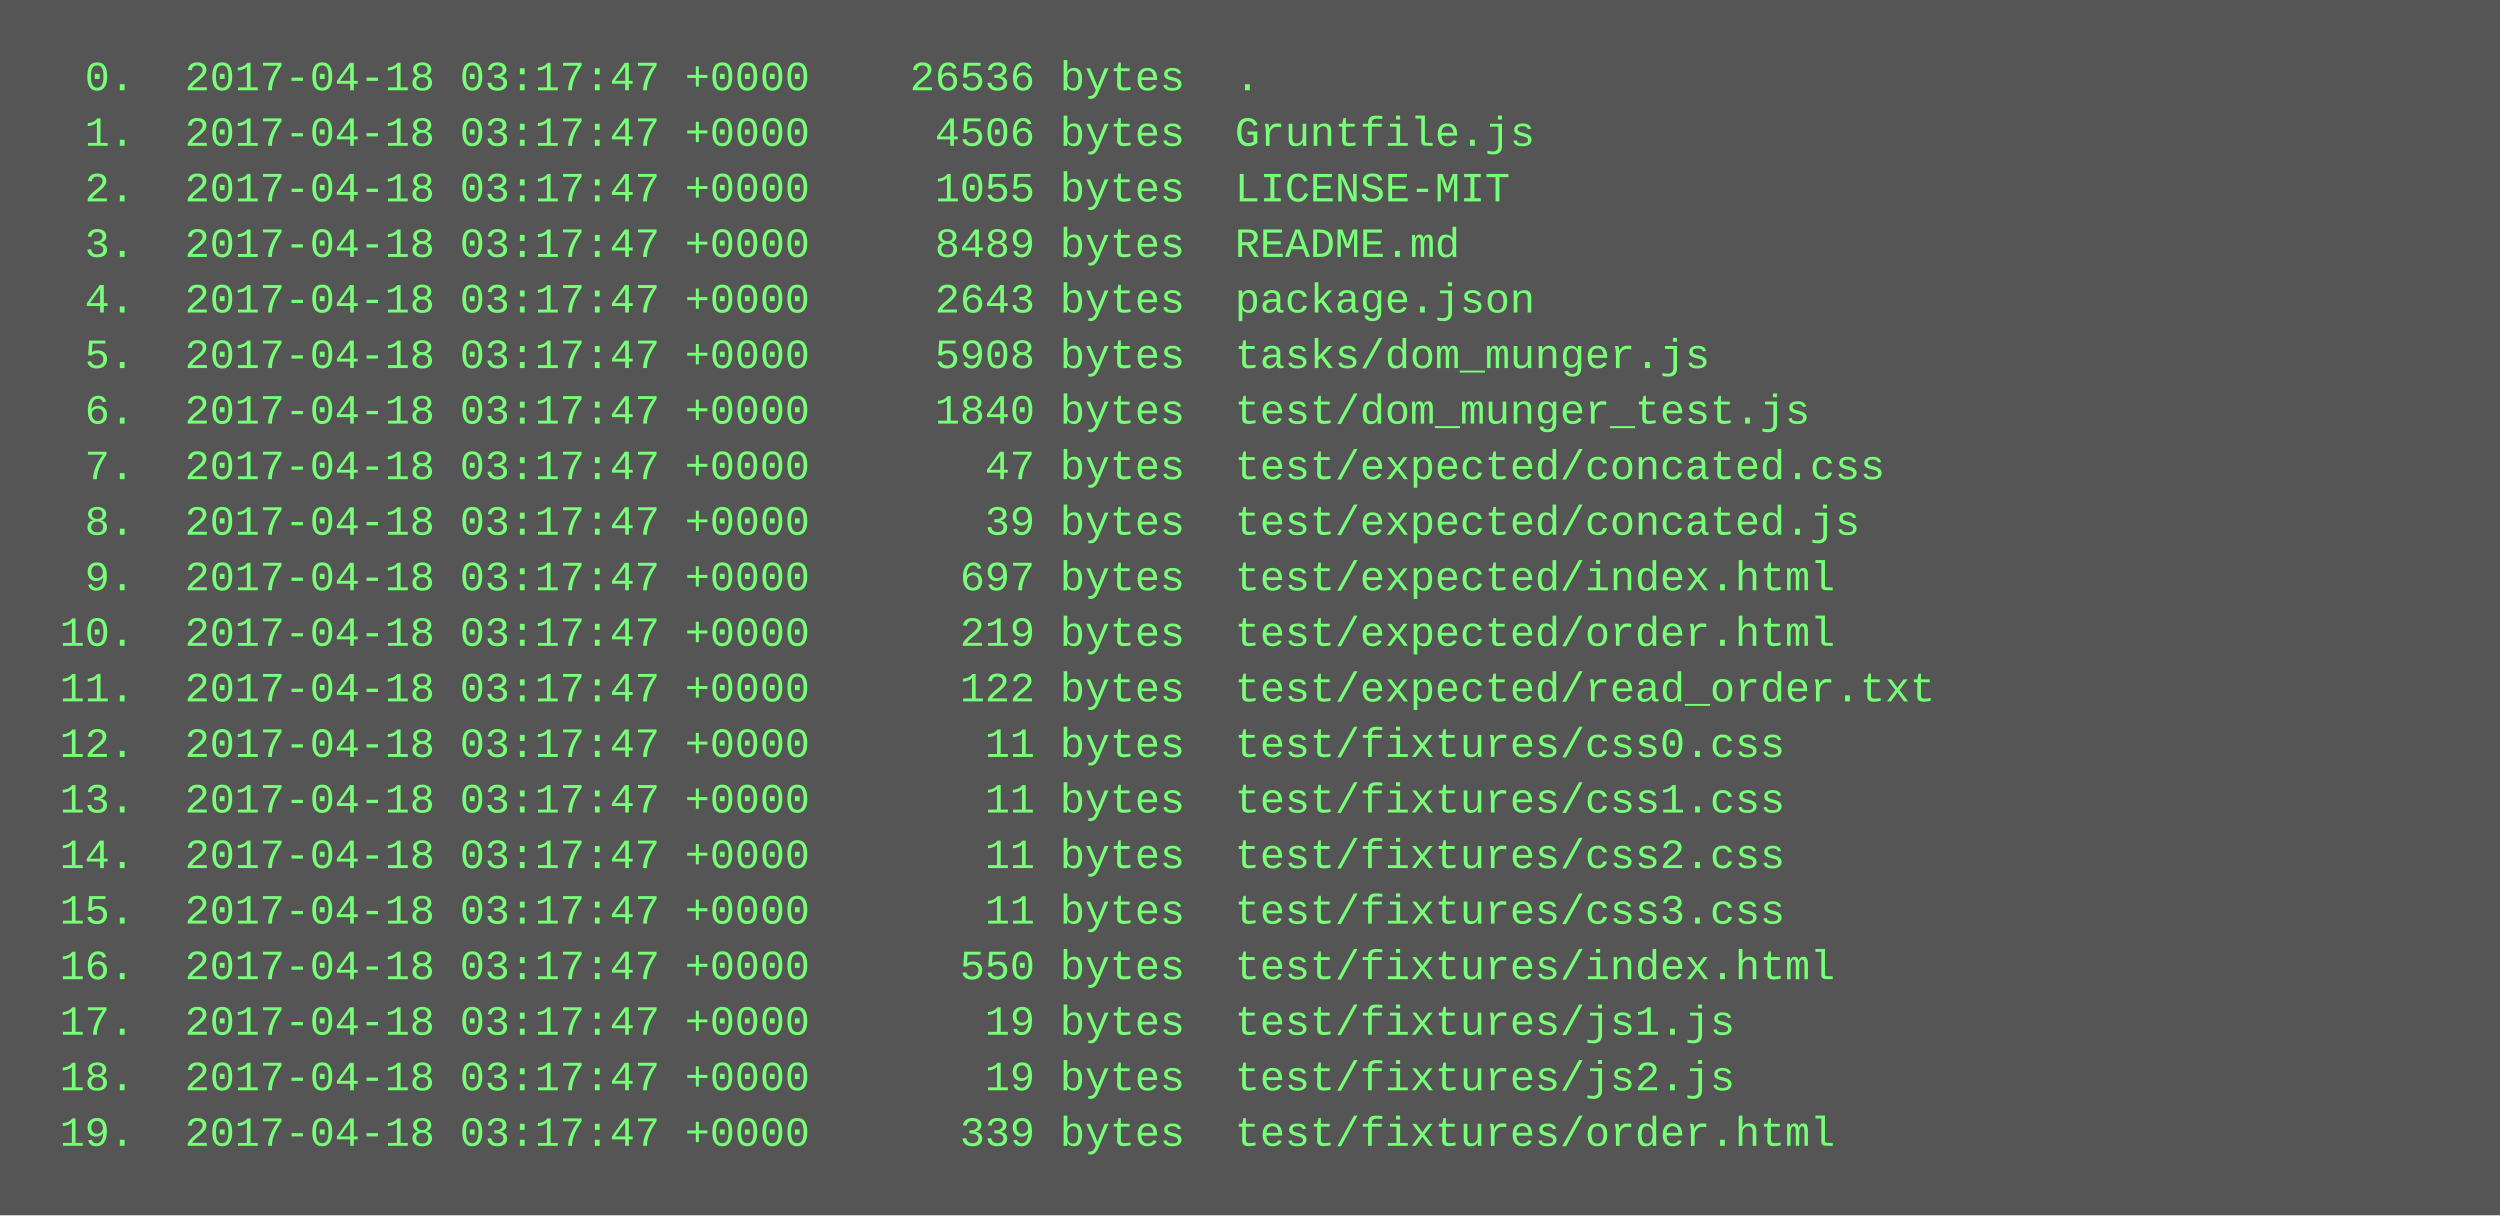
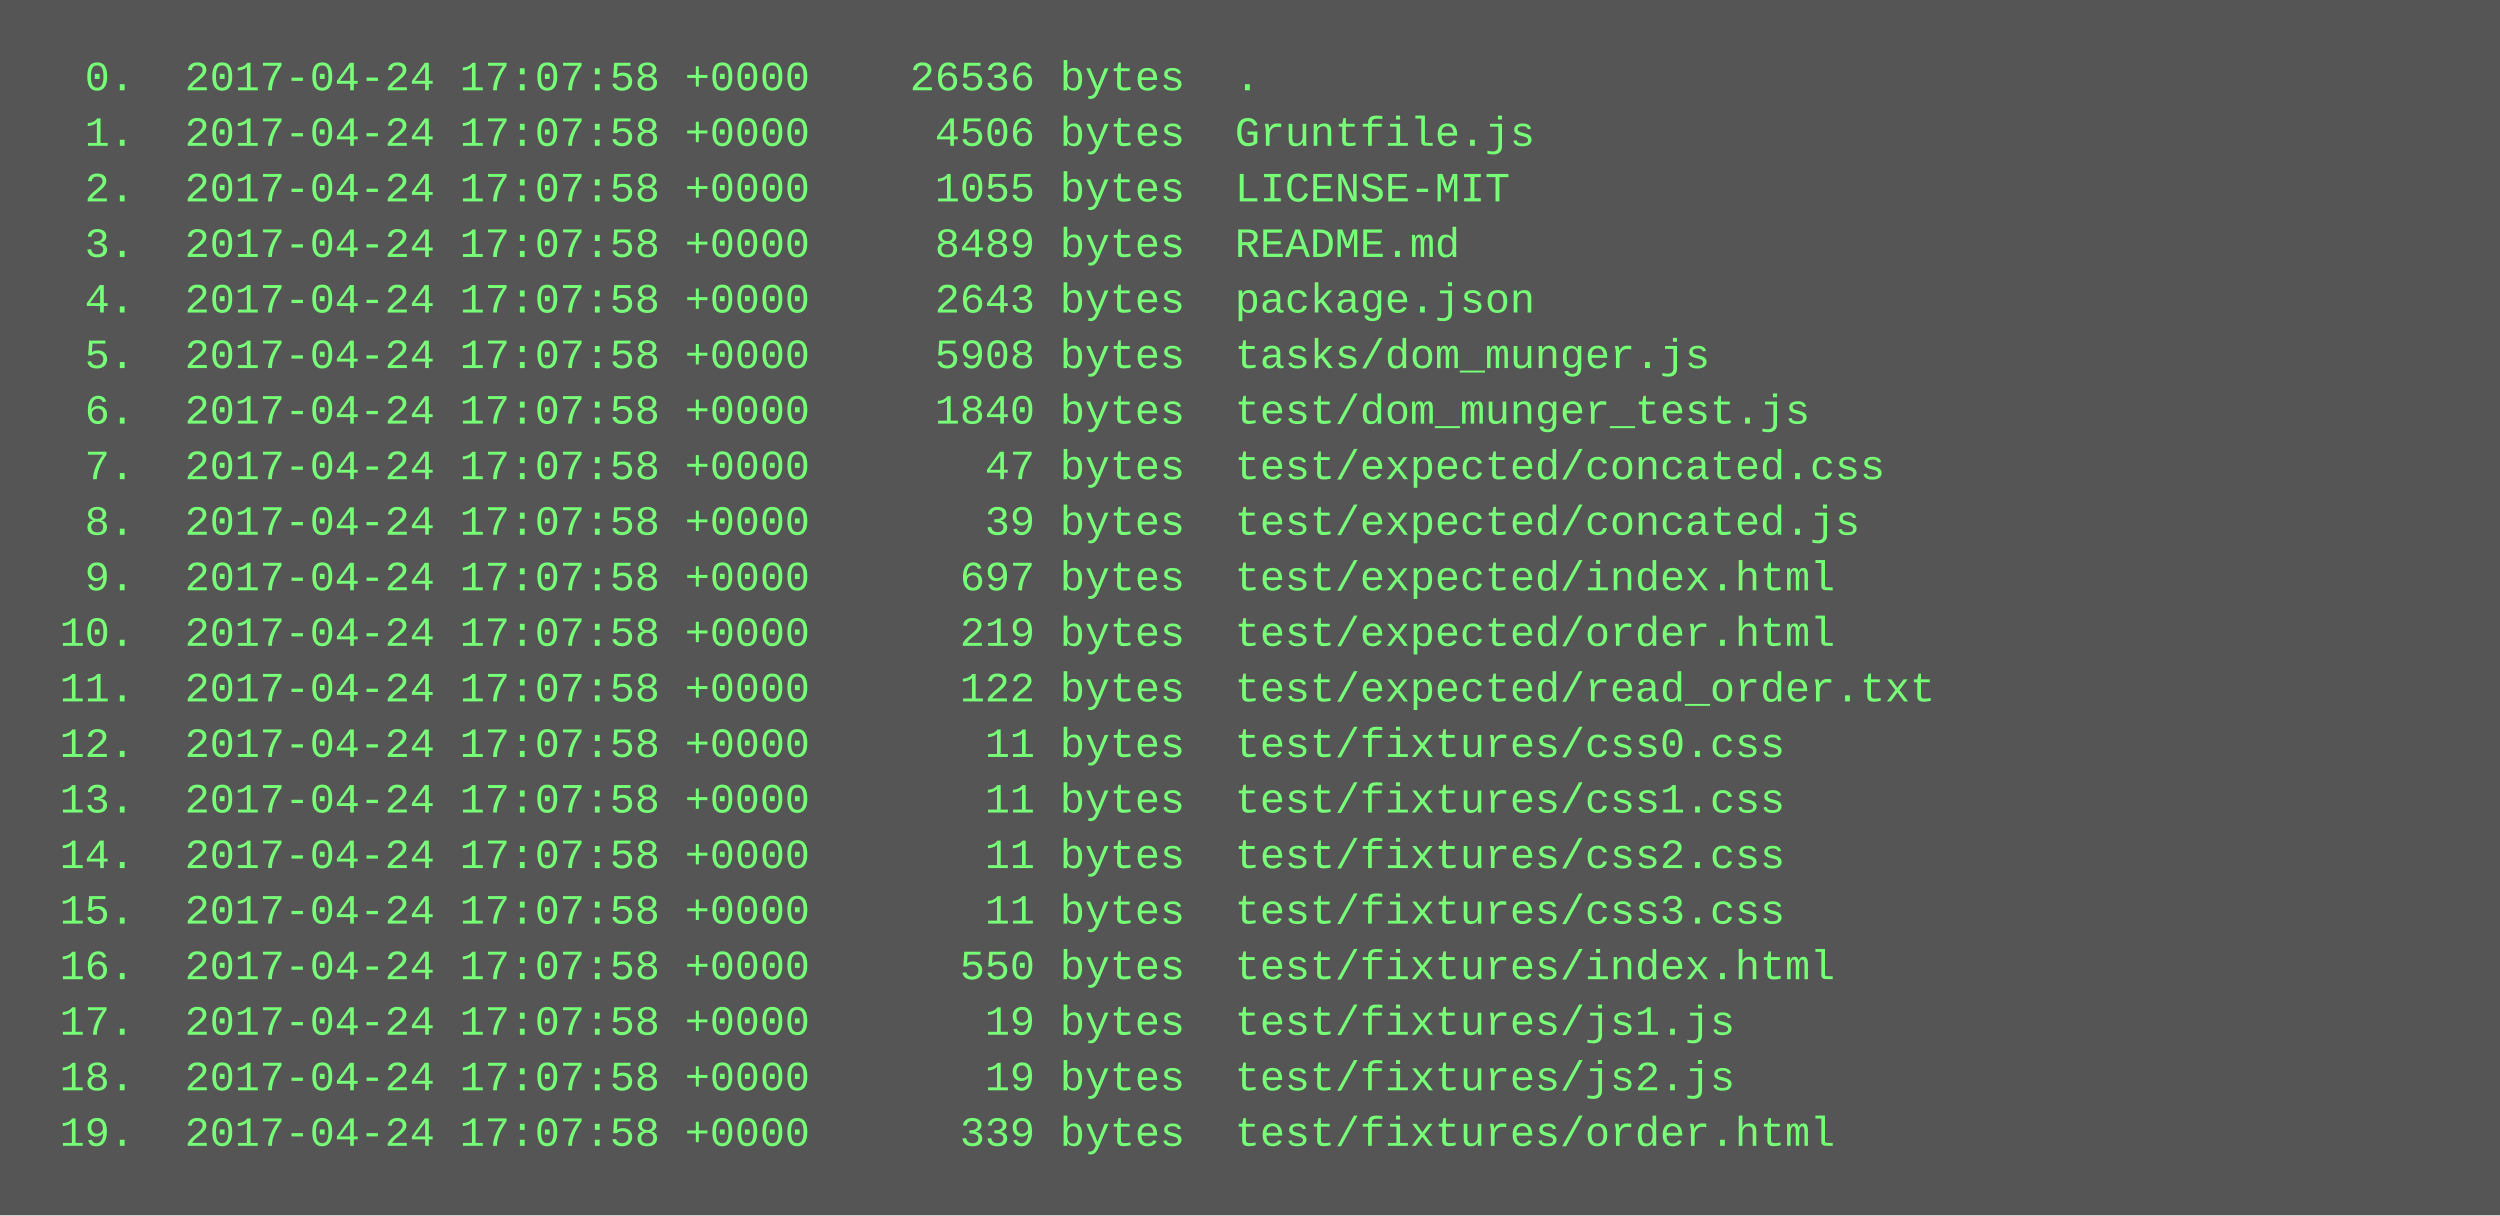
<svg xmlns="http://www.w3.org/2000/svg" height="350" width="720">
  <rect height="350" fill="#555" width="720" />
  <text fill="#7f7" font-family="Courier New" font-size="12" xml:space="preserve">
-     <tspan x="10" y="26">  0.  2017-04-18 03:17:47 +0000    26536 bytes  .</tspan>
-     <tspan x="10" y="42">  1.  2017-04-18 03:17:47 +0000     4506 bytes  Gruntfile.js</tspan>
-     <tspan x="10" y="58">  2.  2017-04-18 03:17:47 +0000     1055 bytes  LICENSE-MIT</tspan>
-     <tspan x="10" y="74">  3.  2017-04-18 03:17:47 +0000     8489 bytes  README.md</tspan>
-     <tspan x="10" y="90">  4.  2017-04-18 03:17:47 +0000     2643 bytes  package.json</tspan>
-     <tspan x="10" y="106">  5.  2017-04-18 03:17:47 +0000     5908 bytes  tasks/dom_munger.js</tspan>
-     <tspan x="10" y="122">  6.  2017-04-18 03:17:47 +0000     1840 bytes  test/dom_munger_test.js</tspan>
-     <tspan x="10" y="138">  7.  2017-04-18 03:17:47 +0000       47 bytes  test/expected/concated.css</tspan>
-     <tspan x="10" y="154">  8.  2017-04-18 03:17:47 +0000       39 bytes  test/expected/concated.js</tspan>
-     <tspan x="10" y="170">  9.  2017-04-18 03:17:47 +0000      697 bytes  test/expected/index.html</tspan>
-     <tspan x="10" y="186"> 10.  2017-04-18 03:17:47 +0000      219 bytes  test/expected/order.html</tspan>
-     <tspan x="10" y="202"> 11.  2017-04-18 03:17:47 +0000      122 bytes  test/expected/read_order.txt</tspan>
-     <tspan x="10" y="218"> 12.  2017-04-18 03:17:47 +0000       11 bytes  test/fixtures/css0.css</tspan>
-     <tspan x="10" y="234"> 13.  2017-04-18 03:17:47 +0000       11 bytes  test/fixtures/css1.css</tspan>
-     <tspan x="10" y="250"> 14.  2017-04-18 03:17:47 +0000       11 bytes  test/fixtures/css2.css</tspan>
-     <tspan x="10" y="266"> 15.  2017-04-18 03:17:47 +0000       11 bytes  test/fixtures/css3.css</tspan>
-     <tspan x="10" y="282"> 16.  2017-04-18 03:17:47 +0000      550 bytes  test/fixtures/index.html</tspan>
-     <tspan x="10" y="298"> 17.  2017-04-18 03:17:47 +0000       19 bytes  test/fixtures/js1.js</tspan>
-     <tspan x="10" y="314"> 18.  2017-04-18 03:17:47 +0000       19 bytes  test/fixtures/js2.js</tspan>
-     <tspan x="10" y="330"> 19.  2017-04-18 03:17:47 +0000      339 bytes  test/fixtures/order.html</tspan>
+     <tspan x="10" y="26">  0.  2017-04-24 17:07:58 +0000    26536 bytes  .</tspan>
+     <tspan x="10" y="42">  1.  2017-04-24 17:07:58 +0000     4506 bytes  Gruntfile.js</tspan>
+     <tspan x="10" y="58">  2.  2017-04-24 17:07:58 +0000     1055 bytes  LICENSE-MIT</tspan>
+     <tspan x="10" y="74">  3.  2017-04-24 17:07:58 +0000     8489 bytes  README.md</tspan>
+     <tspan x="10" y="90">  4.  2017-04-24 17:07:58 +0000     2643 bytes  package.json</tspan>
+     <tspan x="10" y="106">  5.  2017-04-24 17:07:58 +0000     5908 bytes  tasks/dom_munger.js</tspan>
+     <tspan x="10" y="122">  6.  2017-04-24 17:07:58 +0000     1840 bytes  test/dom_munger_test.js</tspan>
+     <tspan x="10" y="138">  7.  2017-04-24 17:07:58 +0000       47 bytes  test/expected/concated.css</tspan>
+     <tspan x="10" y="154">  8.  2017-04-24 17:07:58 +0000       39 bytes  test/expected/concated.js</tspan>
+     <tspan x="10" y="170">  9.  2017-04-24 17:07:58 +0000      697 bytes  test/expected/index.html</tspan>
+     <tspan x="10" y="186"> 10.  2017-04-24 17:07:58 +0000      219 bytes  test/expected/order.html</tspan>
+     <tspan x="10" y="202"> 11.  2017-04-24 17:07:58 +0000      122 bytes  test/expected/read_order.txt</tspan>
+     <tspan x="10" y="218"> 12.  2017-04-24 17:07:58 +0000       11 bytes  test/fixtures/css0.css</tspan>
+     <tspan x="10" y="234"> 13.  2017-04-24 17:07:58 +0000       11 bytes  test/fixtures/css1.css</tspan>
+     <tspan x="10" y="250"> 14.  2017-04-24 17:07:58 +0000       11 bytes  test/fixtures/css2.css</tspan>
+     <tspan x="10" y="266"> 15.  2017-04-24 17:07:58 +0000       11 bytes  test/fixtures/css3.css</tspan>
+     <tspan x="10" y="282"> 16.  2017-04-24 17:07:58 +0000      550 bytes  test/fixtures/index.html</tspan>
+     <tspan x="10" y="298"> 17.  2017-04-24 17:07:58 +0000       19 bytes  test/fixtures/js1.js</tspan>
+     <tspan x="10" y="314"> 18.  2017-04-24 17:07:58 +0000       19 bytes  test/fixtures/js2.js</tspan>
+     <tspan x="10" y="330"> 19.  2017-04-24 17:07:58 +0000      339 bytes  test/fixtures/order.html</tspan>
  </text>
</svg>
